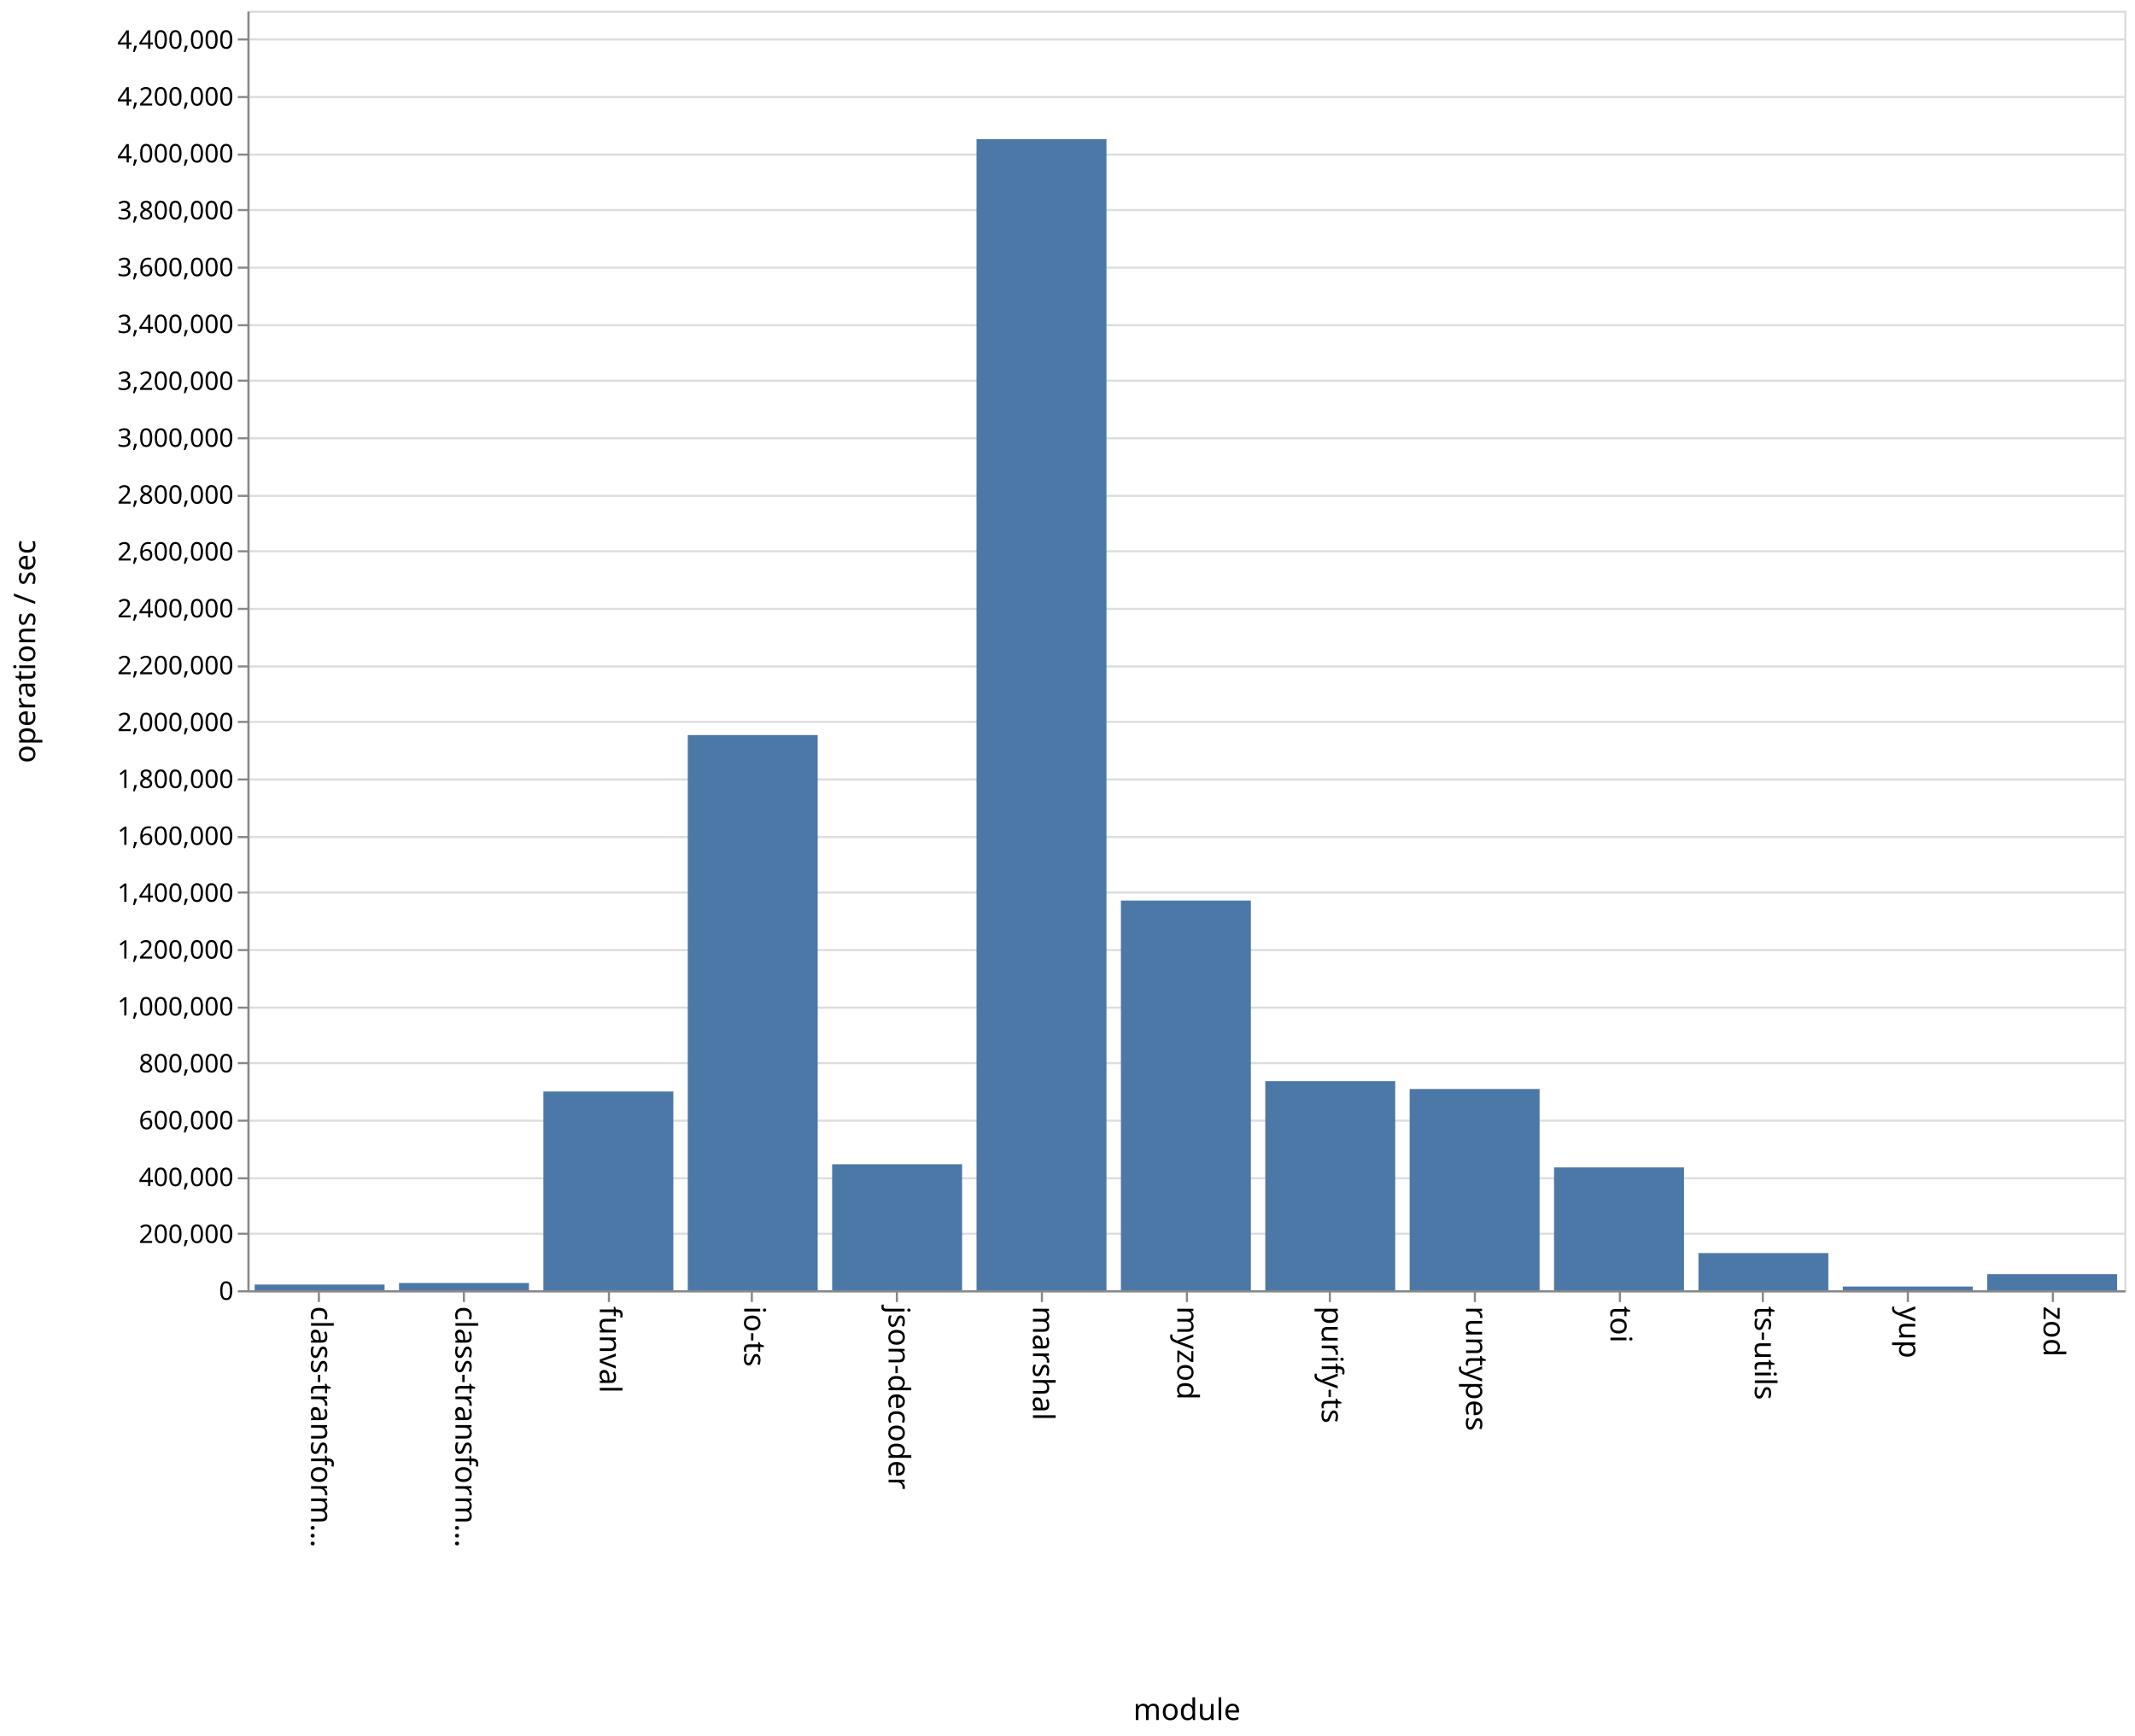
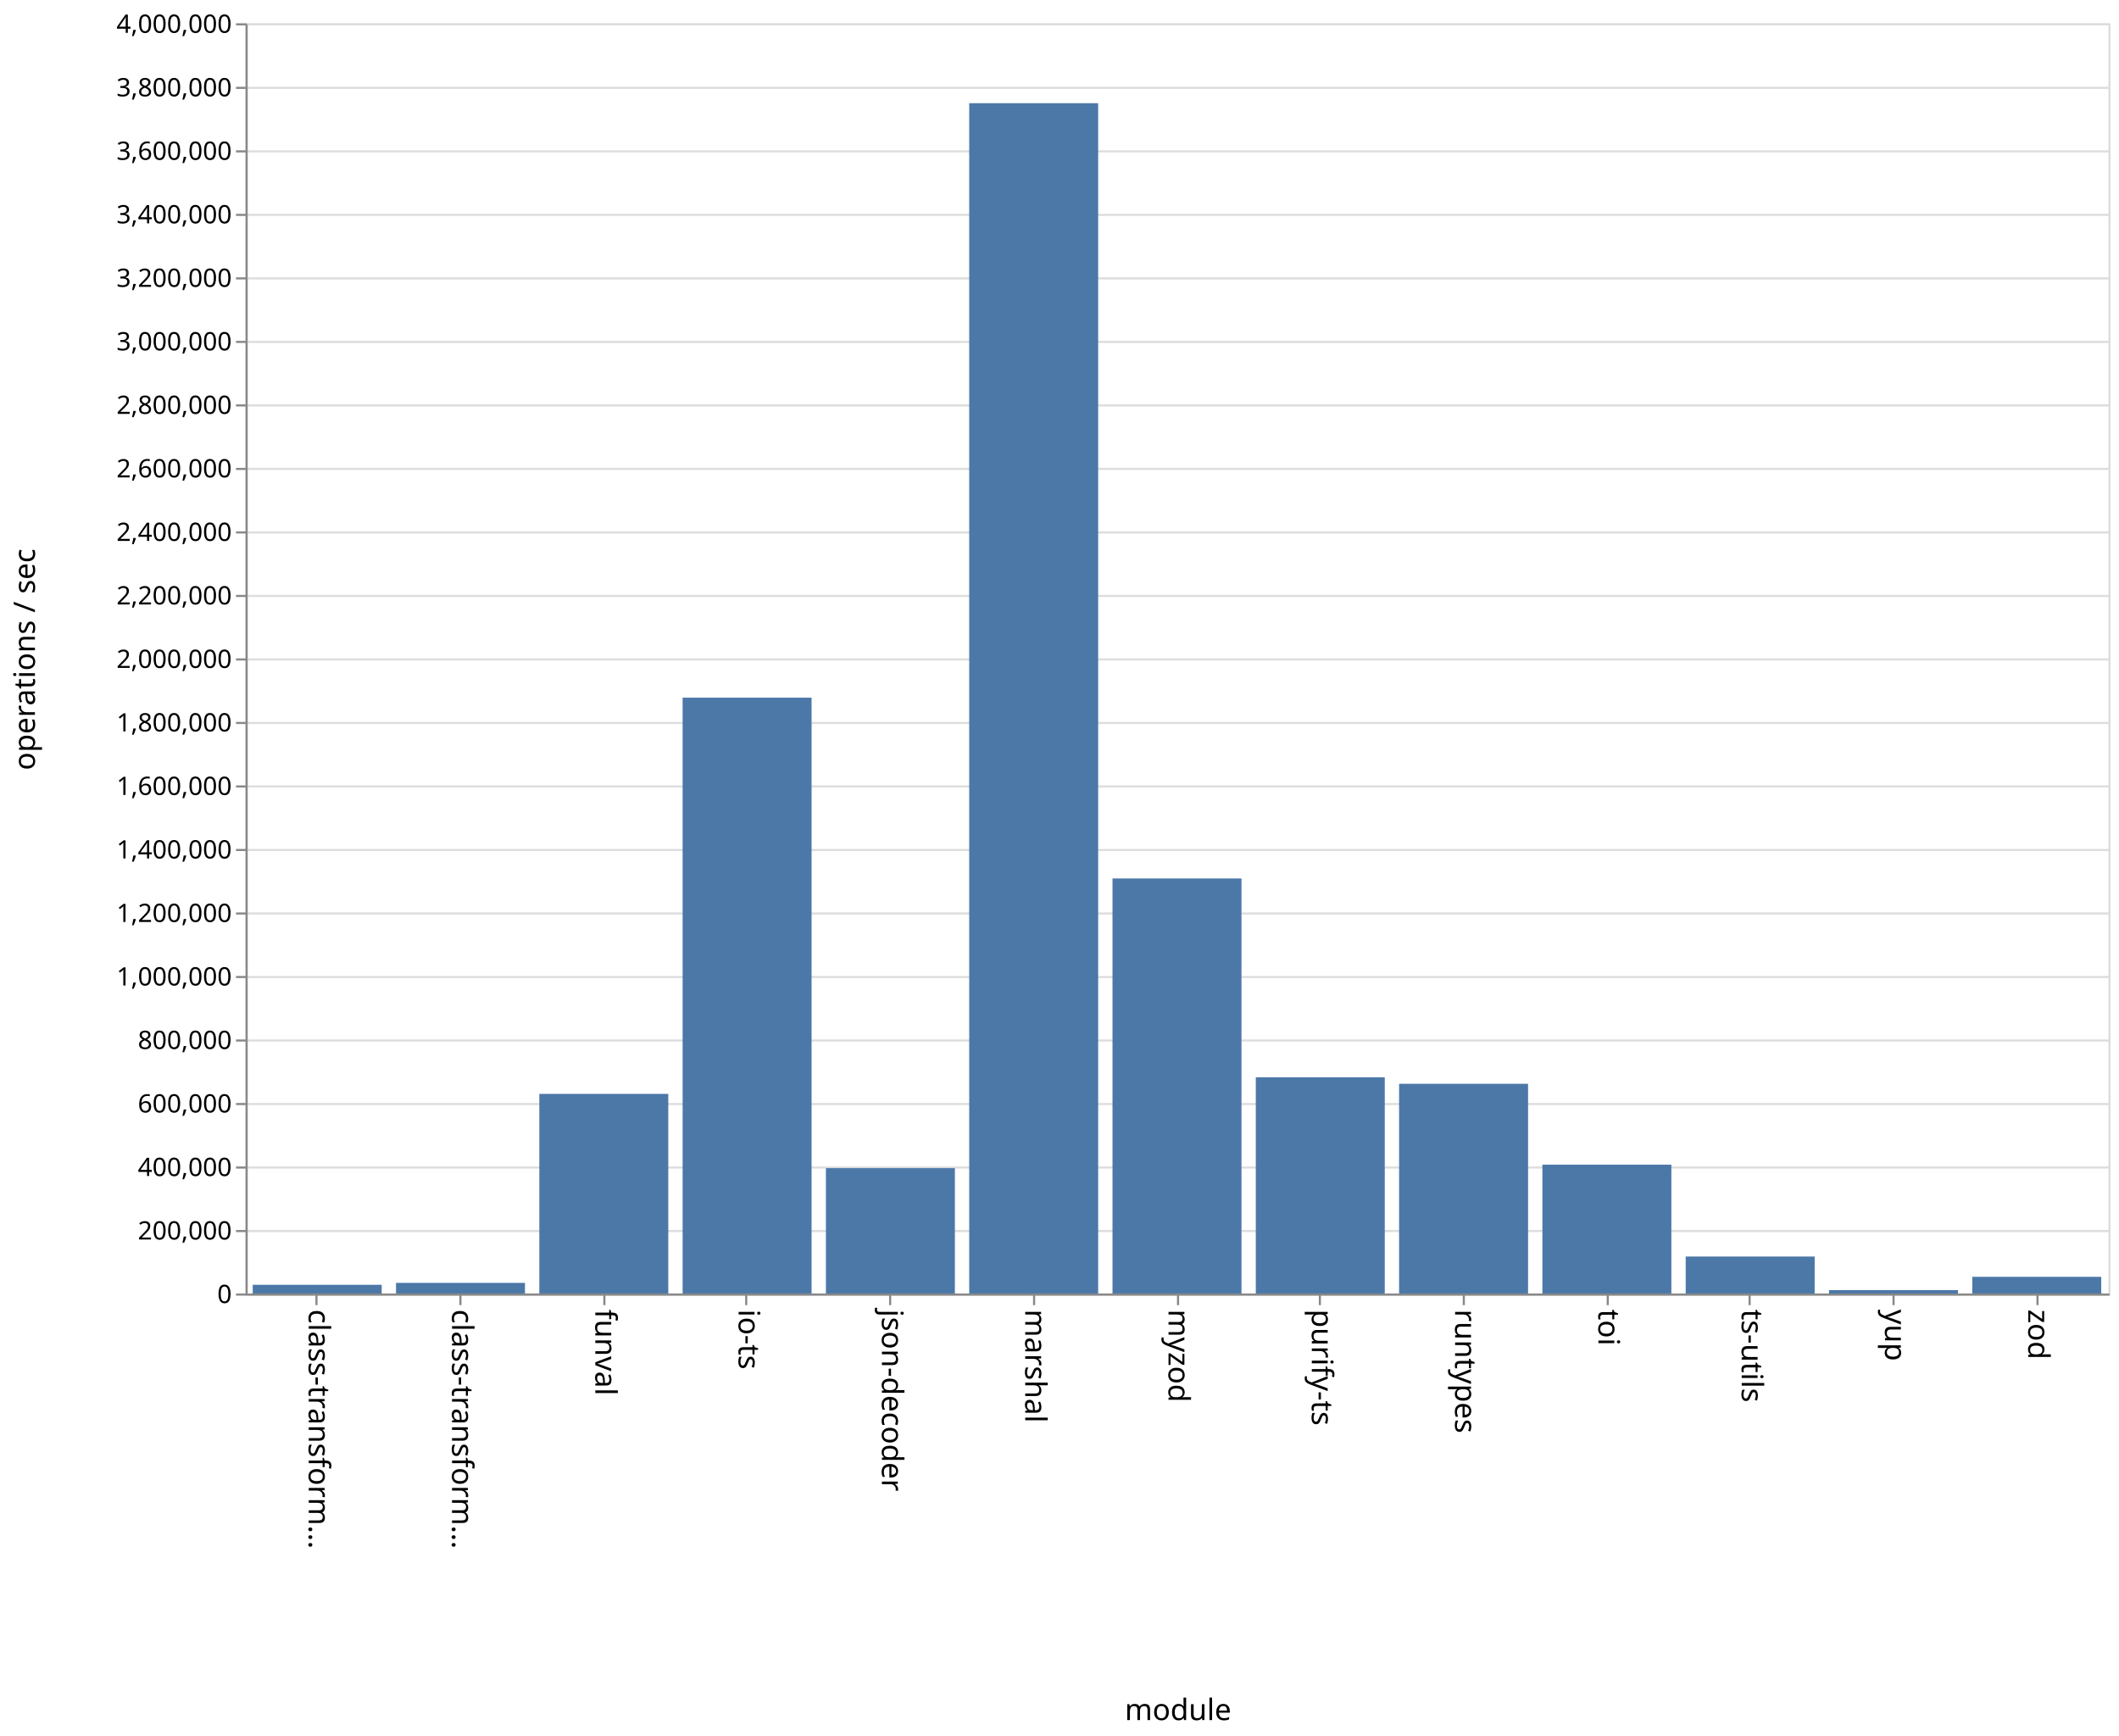
- <svg xmlns="http://www.w3.org/2000/svg" class="marks" width="1001" height="814">
-   <path fill="#fff" d="M0 0h1001v814H0z" />
+ <svg xmlns="http://www.w3.org/2000/svg" class="marks" width="1001" height="820">
+   <path fill="#fff" d="M0 0h1001v820H0z" />
  <g class="mark-group role-frame root">
-     <path class="background" d="M116.5 5.5h880v600h-880z" fill="none" stroke="#ddd" />
+     <path class="background" d="M116.5 11.5h880v600h-880z" fill="none" stroke="#ddd" />
    <g class="mark-group role-axis">
-       <path class="background" d="M116.5 5.5z" pointer-events="none" fill="none" />
+       <path class="background" d="M116.5 11.5z" pointer-events="none" fill="none" />
      <g class="mark-rule role-axis-grid" pointer-events="none" fill="none" stroke="#ddd">
-         <path d="M116.5 605.5h880M116.5 578.5h880M116.5 552.5h880M116.5 525.5h880M116.5 498.5h880M116.5 472.5h880M116.5 445.5h880M116.5 418.5h880M116.5 392.5h880M116.5 365.5h880M116.5 338.5h880M116.5 312.5h880M116.5 285.5h880M116.5 258.5h880M116.5 232.5h880M116.5 205.5h880M116.5 178.5h880M116.5 152.5h880M116.5 125.5h880M116.5 98.5h880M116.5 72.5h880M116.5 45.5h880M116.5 18.5h880" />
+         <path d="M116.5 611.5h880M116.5 581.5h880M116.5 551.5h880M116.5 521.5h880M116.5 491.5h880M116.5 461.5h880M116.5 431.5h880M116.5 401.5h880M116.5 371.5h880M116.5 341.5h880M116.5 311.5h880M116.5 281.5h880M116.5 251.5h880M116.5 221.5h880M116.5 191.5h880M116.5 161.5h880M116.5 131.5h880M116.5 101.5h880M116.5 71.5h880M116.5 41.5h880M116.5 11.5h880" />
      </g>
    </g>
    <g class="mark-group role-axis">
-       <path class="background" d="M116.5 605.5z" pointer-events="none" fill="none" />
+       <path class="background" d="M116.5 611.5z" pointer-events="none" fill="none" />
      <g class="mark-rule role-axis-tick" pointer-events="none" fill="none" stroke="#888">
-         <path d="M149.5 605.5v5M217.5 605.5v5M285.5 605.5v5M352.5 605.5v5M420.5 605.5v5M488.5 605.5v5M556.5 605.5v5M623.5 605.5v5M691.5 605.5v5M759.5 605.5v5M826.5 605.5v5M894.5 605.5v5M962.5 605.5v5" />
+         <path d="M149.5 611.5v5M217.5 611.5v5M285.5 611.5v5M352.5 611.5v5M420.5 611.5v5M488.5 611.5v5M556.5 611.5v5M623.5 611.5v5M691.5 611.5v5M759.5 611.5v5M826.5 611.5v5M894.5 611.5v5M962.5 611.5v5" />
      </g>
      <g class="mark-text role-axis-label" pointer-events="none" font-family="sans-serif" font-size="14">
-         <text transform="rotate(90 -233.327 379.173)">
+         <text transform="rotate(90 -236.327 382.173)">
                    class-transform…
                </text>
-         <text transform="rotate(90 -199.48 413.02)">
+         <text transform="rotate(90 -202.48 416.02)">
                    class-transform…
                </text>
-         <text transform="rotate(90 -165.635 446.865)">
+         <text transform="rotate(90 -168.635 449.865)">
                    funval
                </text>
-         <text transform="rotate(90 -131.788 480.712)">
+         <text transform="rotate(90 -134.788 483.712)">
                    io-ts
                </text>
-         <text transform="rotate(90 -97.942 514.558)">
+         <text transform="rotate(90 -100.942 517.558)">
                    json-decoder
                </text>
-         <text transform="rotate(90 -64.096 548.404)">
+         <text transform="rotate(90 -67.096 551.404)">
                    marshal
                </text>
-         <text transform="rotate(90 -30.25 582.25)">
+         <text transform="rotate(90 -33.25 585.25)">
                    myzod
                </text>
-         <text transform="rotate(90 3.596 616.096)">
+         <text transform="rotate(90 .596 619.096)">
                    purify-ts
                </text>
-         <text transform="rotate(90 37.442 649.942)">
+         <text transform="rotate(90 34.442 652.942)">
                    runtypes
                </text>
-         <text transform="rotate(90 71.288 683.788)">
+         <text transform="rotate(90 68.288 686.788)">
                    toi
                </text>
-         <text transform="rotate(90 105.135 717.635)">
+         <text transform="rotate(90 102.135 720.635)">
                    ts-utils
                </text>
-         <text transform="rotate(90 138.98 751.48)">
+         <text transform="rotate(90 135.98 754.48)">
                    yup
                </text>
-         <text transform="rotate(90 172.827 785.327)">
+         <text transform="rotate(90 169.827 788.327)">
                    zod
                </text>
      </g>
-       <path fill="none" stroke="#888" d="M116.5 605.5h880" pointer-events="none" />
-       <text text-anchor="middle" transform="translate(556.5 806.5)" font-family="sans-serif" font-size="14" font-weight="400" pointer-events="none">
+       <path fill="none" stroke="#888" d="M116.5 611.5h880" pointer-events="none" />
+       <text text-anchor="middle" transform="translate(556.5 812.5)" font-family="sans-serif" font-size="14" font-weight="400" pointer-events="none">
                module
            </text>
    </g>
    <g class="mark-group role-axis">
-       <path class="background" d="M116.5 5.5z" pointer-events="none" fill="none" />
+       <path class="background" d="M116.5 11.5z" pointer-events="none" fill="none" />
      <g class="mark-rule role-axis-tick" pointer-events="none" fill="none" stroke="#888">
-         <path d="M116.5 605.5h-5M116.5 578.5h-5M116.5 552.5h-5M116.5 525.5h-5M116.5 498.5h-5M116.5 472.5h-5M116.5 445.5h-5M116.5 418.5h-5M116.5 392.5h-5M116.5 365.5h-5M116.5 338.5h-5M116.5 312.5h-5M116.5 285.5h-5M116.5 258.5h-5M116.5 232.5h-5M116.5 205.5h-5M116.5 178.5h-5M116.5 152.5h-5M116.5 125.5h-5M116.5 98.5h-5M116.5 72.5h-5M116.5 45.5h-5M116.5 18.5h-5" />
+         <path d="M116.5 611.5h-5M116.5 581.5h-5M116.5 551.5h-5M116.5 521.5h-5M116.5 491.5h-5M116.5 461.5h-5M116.5 431.5h-5M116.5 401.5h-5M116.5 371.5h-5M116.5 341.5h-5M116.5 311.5h-5M116.5 281.5h-5M116.5 251.5h-5M116.5 221.5h-5M116.5 191.5h-5M116.5 161.5h-5M116.5 131.5h-5M116.5 101.5h-5M116.5 71.5h-5M116.5 41.5h-5M116.5 11.5h-5" />
      </g>
      <g class="mark-text role-axis-label" pointer-events="none" text-anchor="end" font-family="sans-serif" font-size="12">
-         <text transform="translate(109.5 609.5)">
+         <text transform="translate(109.5 615.5)">
                    0
                </text>
-         <text transform="translate(109.5 582.833)">
+         <text transform="translate(109.5 585.5)">
                    200,000
                </text>
-         <text transform="translate(109.5 556.167)">
+         <text transform="translate(109.5 555.5)">
                    400,000
                </text>
-         <text transform="translate(109.5 529.5)">
+         <text transform="translate(109.5 525.5)">
                    600,000
                </text>
-         <text transform="translate(109.5 502.833)">
+         <text transform="translate(109.5 495.5)">
                    800,000
                </text>
-         <text transform="translate(109.5 476.167)">
+         <text transform="translate(109.5 465.5)">
                    1,000,000
                </text>
-         <text transform="translate(109.5 449.5)">
+         <text transform="translate(109.5 435.5)">
                    1,200,000
                </text>
-         <text transform="translate(109.5 422.833)">
+         <text transform="translate(109.5 405.5)">
                    1,400,000
                </text>
-         <text transform="translate(109.5 396.167)">
+         <text transform="translate(109.5 375.5)">
                    1,600,000
                </text>
-         <text transform="translate(109.5 369.5)">
+         <text transform="translate(109.5 345.5)">
                    1,800,000
                </text>
-         <text transform="translate(109.5 342.833)">
+         <text transform="translate(109.5 315.5)">
                    2,000,000
                </text>
-         <text transform="translate(109.5 316.167)">
+         <text transform="translate(109.5 285.5)">
                    2,200,000
                </text>
-         <text transform="translate(109.5 289.5)">
+         <text transform="translate(109.5 255.5)">
                    2,400,000
                </text>
-         <text transform="translate(109.5 262.833)">
+         <text transform="translate(109.5 225.5)">
                    2,600,000
                </text>
-         <text transform="translate(109.5 236.167)">
+         <text transform="translate(109.5 195.5)">
                    2,800,000
                </text>
-         <text transform="translate(109.5 209.5)">
+         <text transform="translate(109.5 165.5)">
                    3,000,000
                </text>
-         <text transform="translate(109.5 182.833)">
+         <text transform="translate(109.5 135.5)">
                    3,200,000
                </text>
-         <text transform="translate(109.5 156.167)">
+         <text transform="translate(109.5 105.5)">
                    3,400,000
                </text>
-         <text transform="translate(109.5 129.5)">
+         <text transform="translate(109.5 75.5)">
                    3,600,000
                </text>
-         <text transform="translate(109.5 102.833)">
+         <text transform="translate(109.5 45.5)">
                    3,800,000
                </text>
-         <text transform="translate(109.5 76.167)">
+         <text transform="translate(109.5 15.5)">
                    4,000,000
                </text>
-         <text transform="translate(109.5 49.5)">
-                     4,200,000
-                 </text>
-         <text transform="translate(109.5 22.833)">
-                     4,400,000
-                 </text>
      </g>
-       <path fill="none" stroke="#888" d="M116.5 605.5V5.5" pointer-events="none" />
-       <text text-anchor="middle" transform="rotate(-90 161 144.5)" font-family="sans-serif" font-size="14" font-weight="400" pointer-events="none">
+       <path fill="none" stroke="#888" d="M116.5 611.5v-600" pointer-events="none" />
+       <text text-anchor="middle" transform="rotate(-90 164 147.5)" font-family="sans-serif" font-size="14" font-weight="400" pointer-events="none">
                operations / sec
            </text>
    </g>
    <g class="mark-rect role-mark marks" fill="#4c78a8">
-       <path d="M119.385 602.326h60.923V605h-60.923zM187.077 601.603H248V605h-60.923zM254.77 511.804h60.922V605H254.77zM322.462 344.674h60.923V605h-60.923zM390.154 545.918h60.923V605h-60.923zM457.846 65.244h60.923V605h-60.923zM525.538 422.282h60.924V605h-60.924zM593.23 506.963h60.924V605H593.23zM660.923 510.64h60.923V605h-60.923zM728.615 547.407h60.923V605h-60.923zM796.308 587.565h60.923V605h-60.923zM864 603.263h60.923V605H864zM931.692 597.464h60.923V605h-60.923z" />
+       <path d="M119.385 606.883h60.923V611h-60.923zM187.077 605.98H248V611h-60.923zM254.77 516.709h60.922V611H254.77zM322.462 329.553h60.923V611h-60.923zM390.154 551.788h60.923V611h-60.923zM457.846 48.747h60.923V611h-60.923zM525.538 414.952h60.924V611h-60.924zM593.23 508.863h60.924V611H593.23zM660.923 511.945h60.923V611h-60.923zM728.615 550.141h60.923V611h-60.923zM796.308 593.536h60.923V611h-60.923zM864 609.406h60.923V611H864zM931.692 603.119h60.923V611h-60.923z" />
    </g>
  </g>
</svg>
